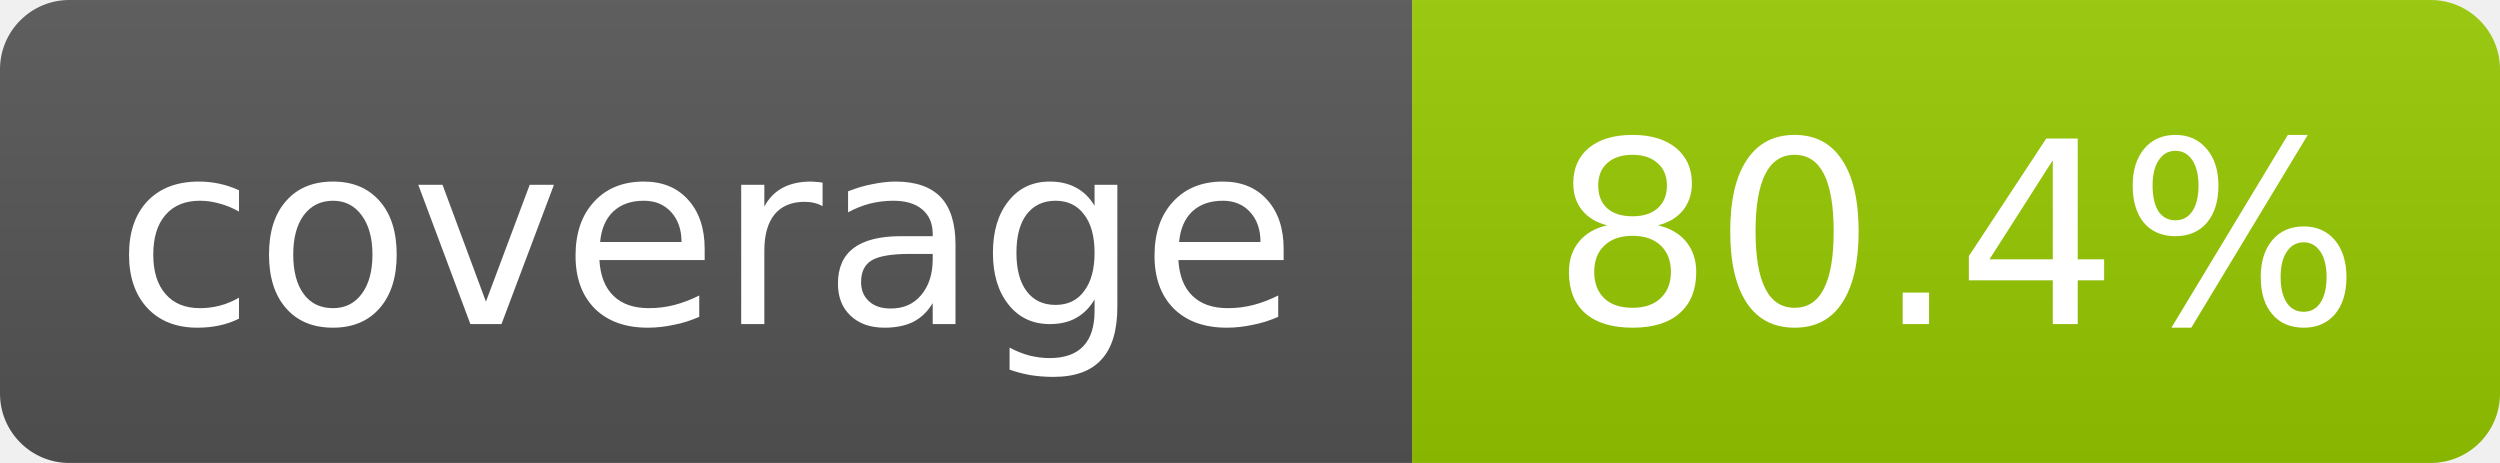
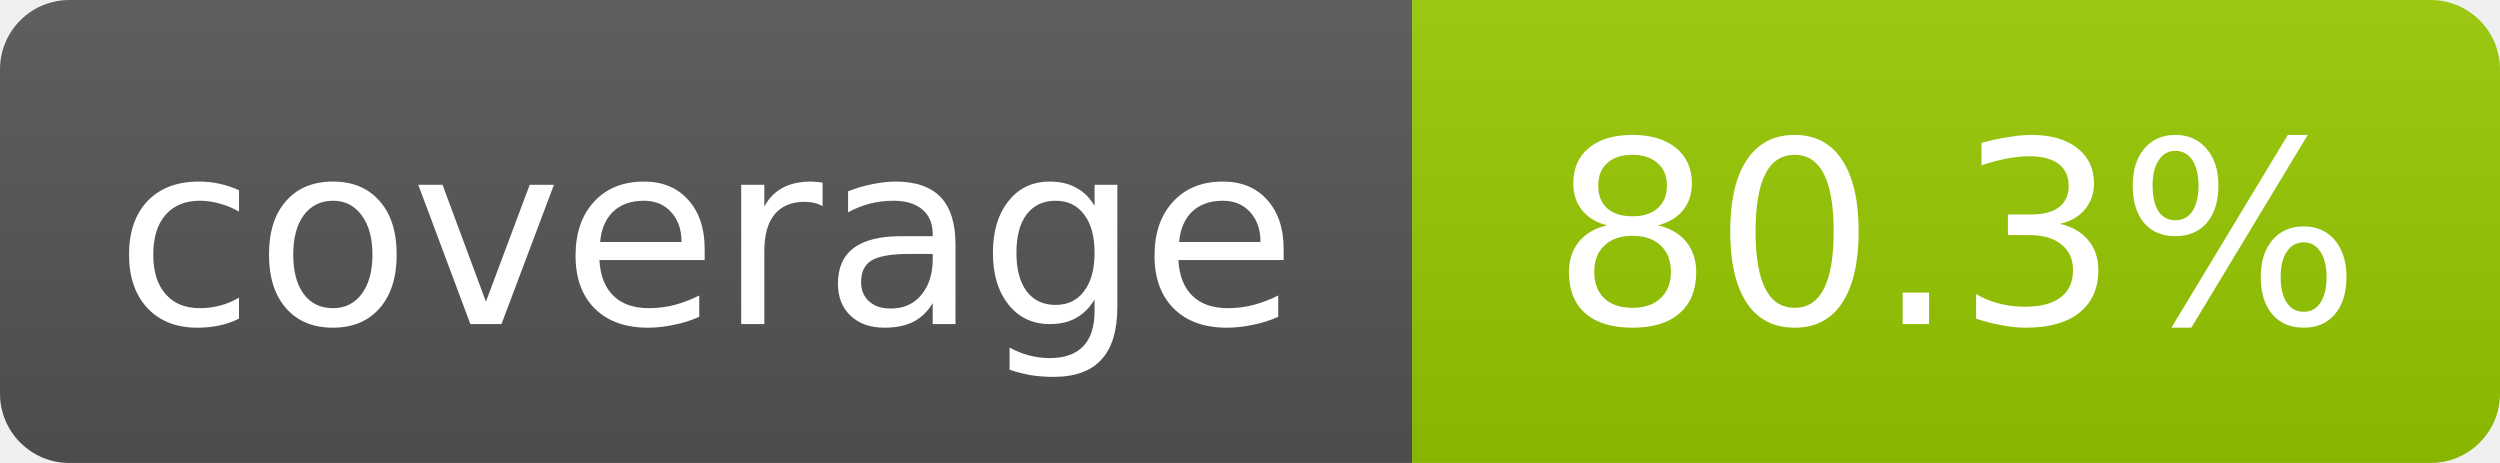
- <svg xmlns="http://www.w3.org/2000/svg" width="108" height="20" role="img" aria-label="coverage: 80.4%">
+ <svg xmlns="http://www.w3.org/2000/svg" width="108" height="20" role="img" aria-label="coverage: 80.3%">
  <linearGradient id="s" x2="0" y2="100%">
    <stop offset="0" stop-color="#bbb" stop-opacity=".1" />
    <stop offset="1" stop-opacity=".1" />
  </linearGradient>
  <clipPath id="r">
    <rect width="108" height="20" rx="3" fill="#fff" />
  </clipPath>
  <g clip-path="url(#r)">
    <rect width="61" height="20" fill="#555" />
    <rect x="61" width="47" height="20" fill="#97ca00" />
    <rect width="108" height="20" fill="url(#s)" />
  </g>
  <g fill="#fff" text-anchor="middle" font-family="Verdana,Geneva,DejaVu Sans,sans-serif" font-size="11">
    <text x="30.5" y="14">coverage</text>
-     <text x="84.5" y="14">80.4%</text>
+     <text x="84.5" y="14">80.3%</text>
  </g>
</svg>
